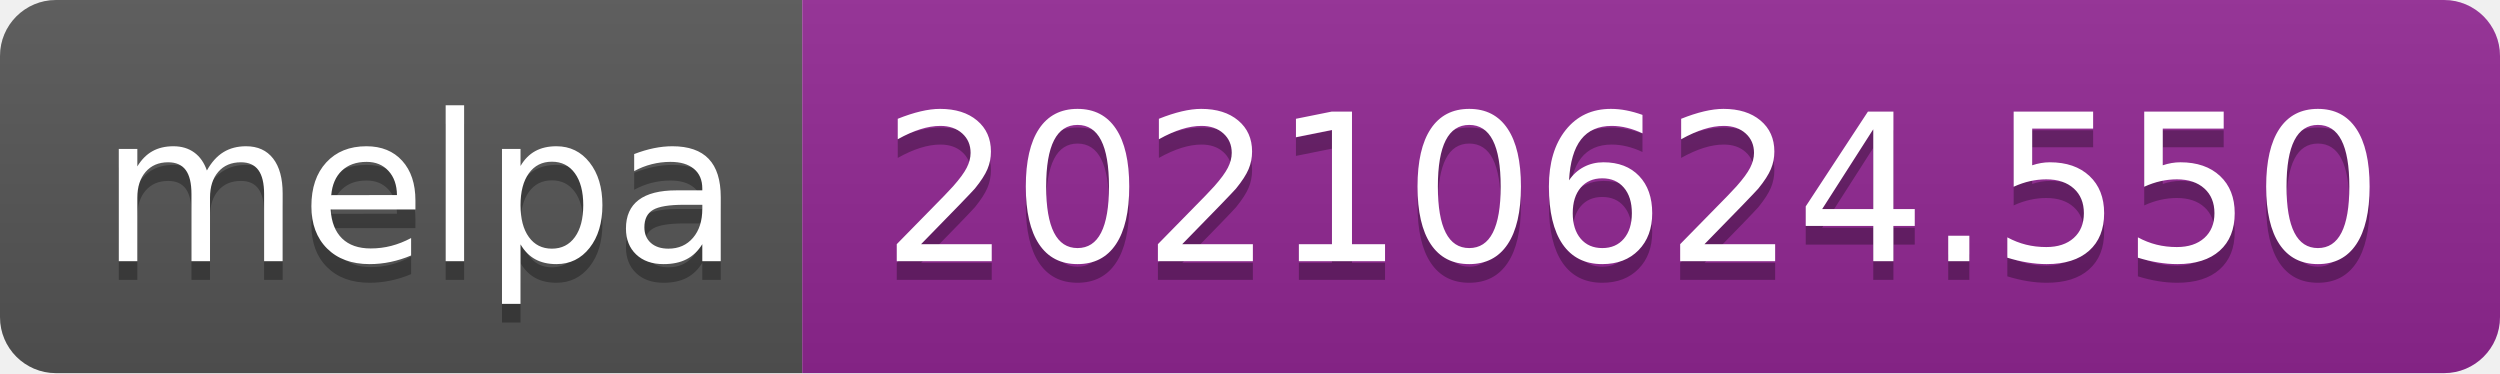
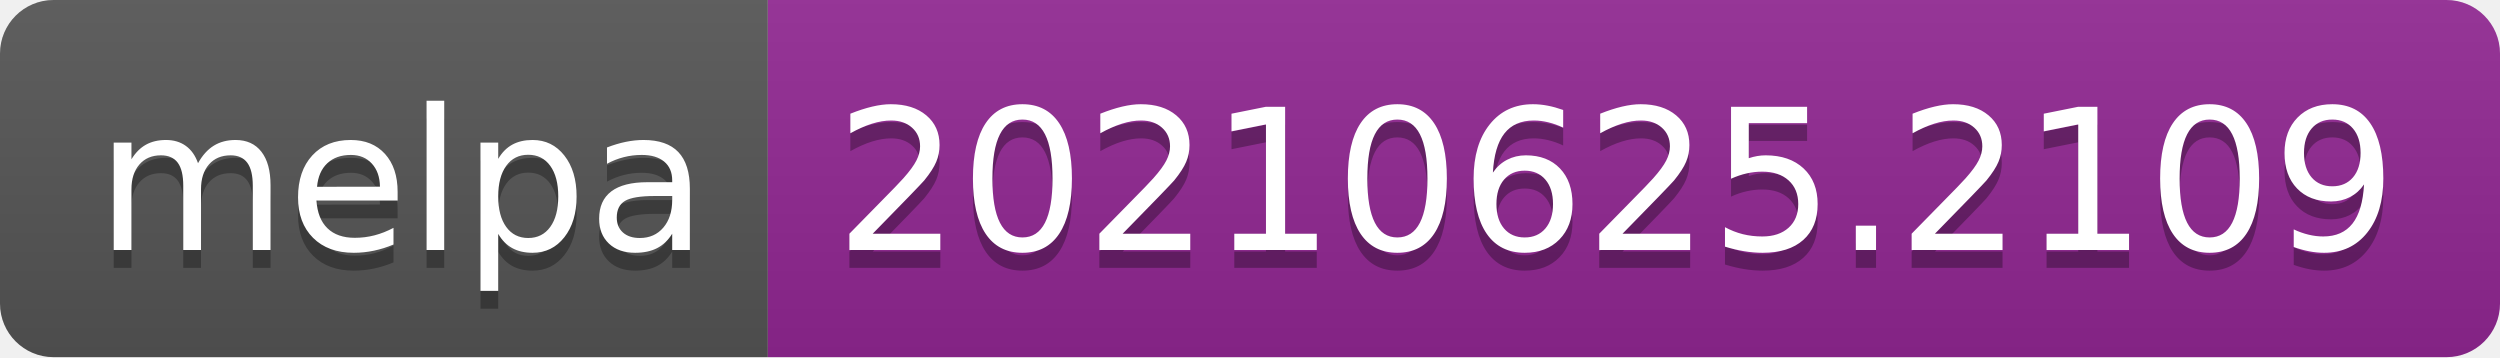
- <svg xmlns="http://www.w3.org/2000/svg" width="134" height="20" role="img" aria-label="melpa: 20210624.550">
+ <svg xmlns="http://www.w3.org/2000/svg" width="140" height="20" role="img" aria-label="melpa: 20210625.2109">
  <linearGradient id="s" x2="0" y2="100%">
    <stop offset="0" stop-color="#bbb" stop-opacity=".1" />
    <stop offset="1" stop-opacity=".1" />
  </linearGradient>
  <clipPath id="r">
-     <rect width="134" height="20" rx="3" fill="#fff" />
+     <rect width="140" height="20" rx="3" fill="#fff" />
  </clipPath>
  <g clip-path="url(#r)">
    <rect width="43" height="20" fill="#555" />
-     <rect x="43" width="91" height="20" fill="#922793" />
-     <rect width="134" height="20" fill="url(#s)" />
+     <rect x="43" width="97" height="20" fill="#922793" />
+     <rect width="140" height="20" fill="url(#s)" />
  </g>
  <g fill="#fff" text-anchor="middle" font-family="Verdana,Geneva,DejaVu Sans,sans-serif" text-rendering="geometricPrecision" font-size="110">
    <text aria-hidden="true" x="225" y="150" fill="#010101" fill-opacity=".3" transform="scale(.1)" textLength="330">melpa</text>
    <text x="225" y="140" transform="scale(.1)" fill="#fff" textLength="330">melpa</text>
-     <text aria-hidden="true" x="875" y="150" fill="#010101" fill-opacity=".3" transform="scale(.1)" textLength="810">20210624.550</text>
-     <text x="875" y="140" transform="scale(.1)" fill="#fff" textLength="810">20210624.550</text>
+     <text aria-hidden="true" x="905" y="150" fill="#010101" fill-opacity=".3" transform="scale(.1)" textLength="870">20210625.2109</text>
+     <text x="905" y="140" transform="scale(.1)" fill="#fff" textLength="870">20210625.2109</text>
  </g>
</svg>
